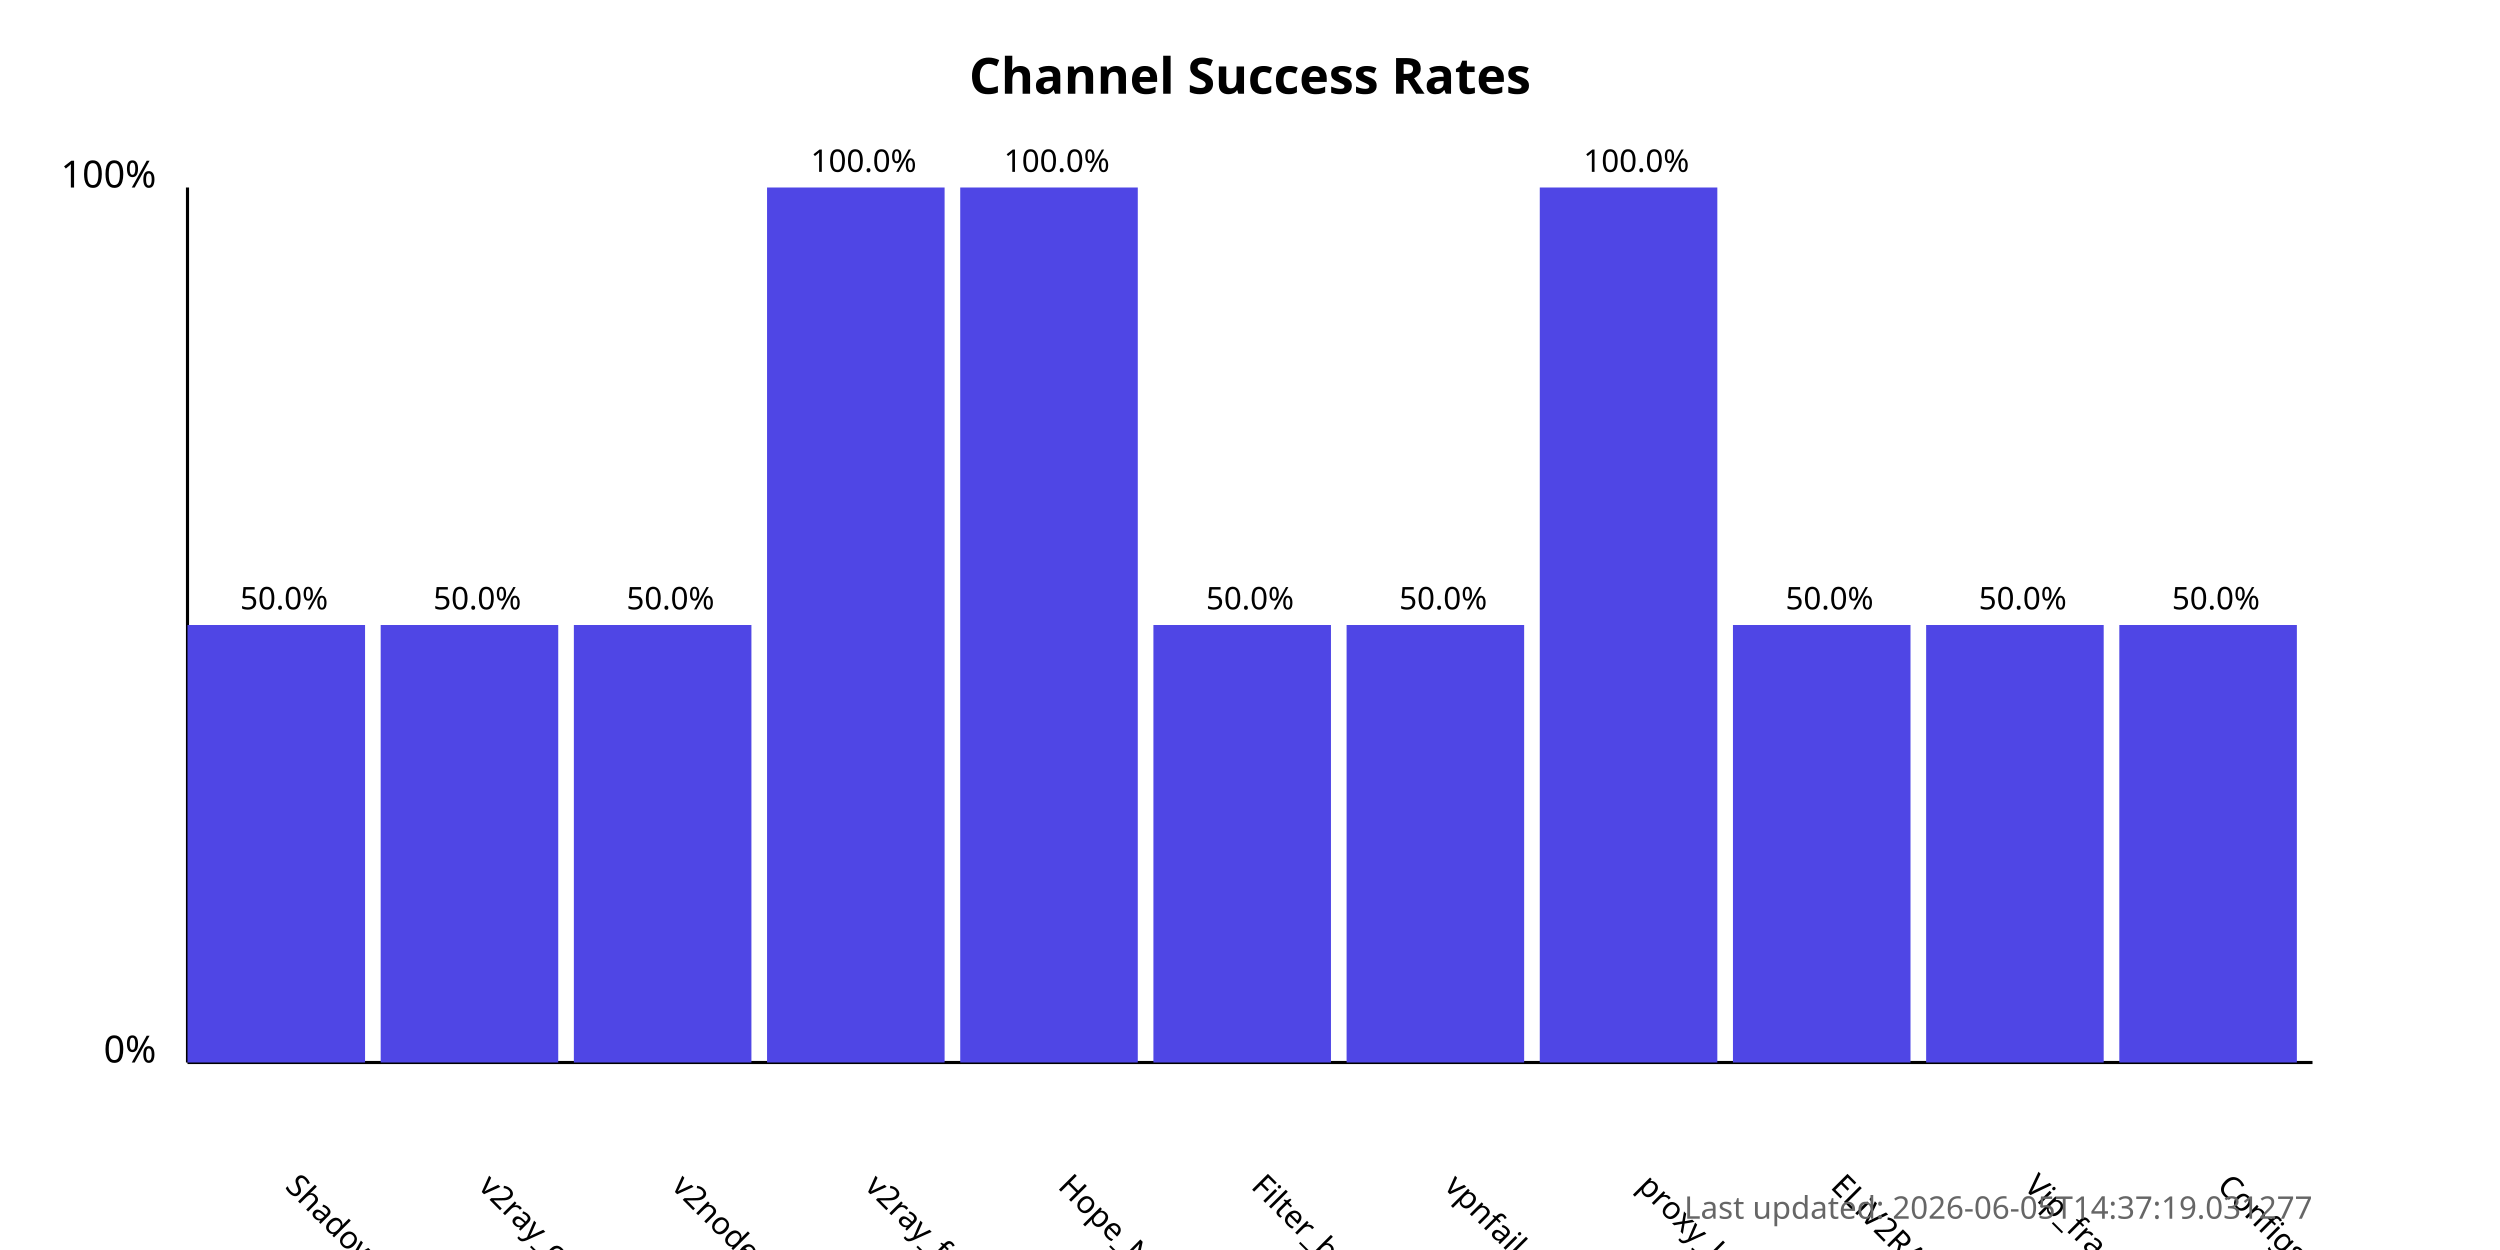
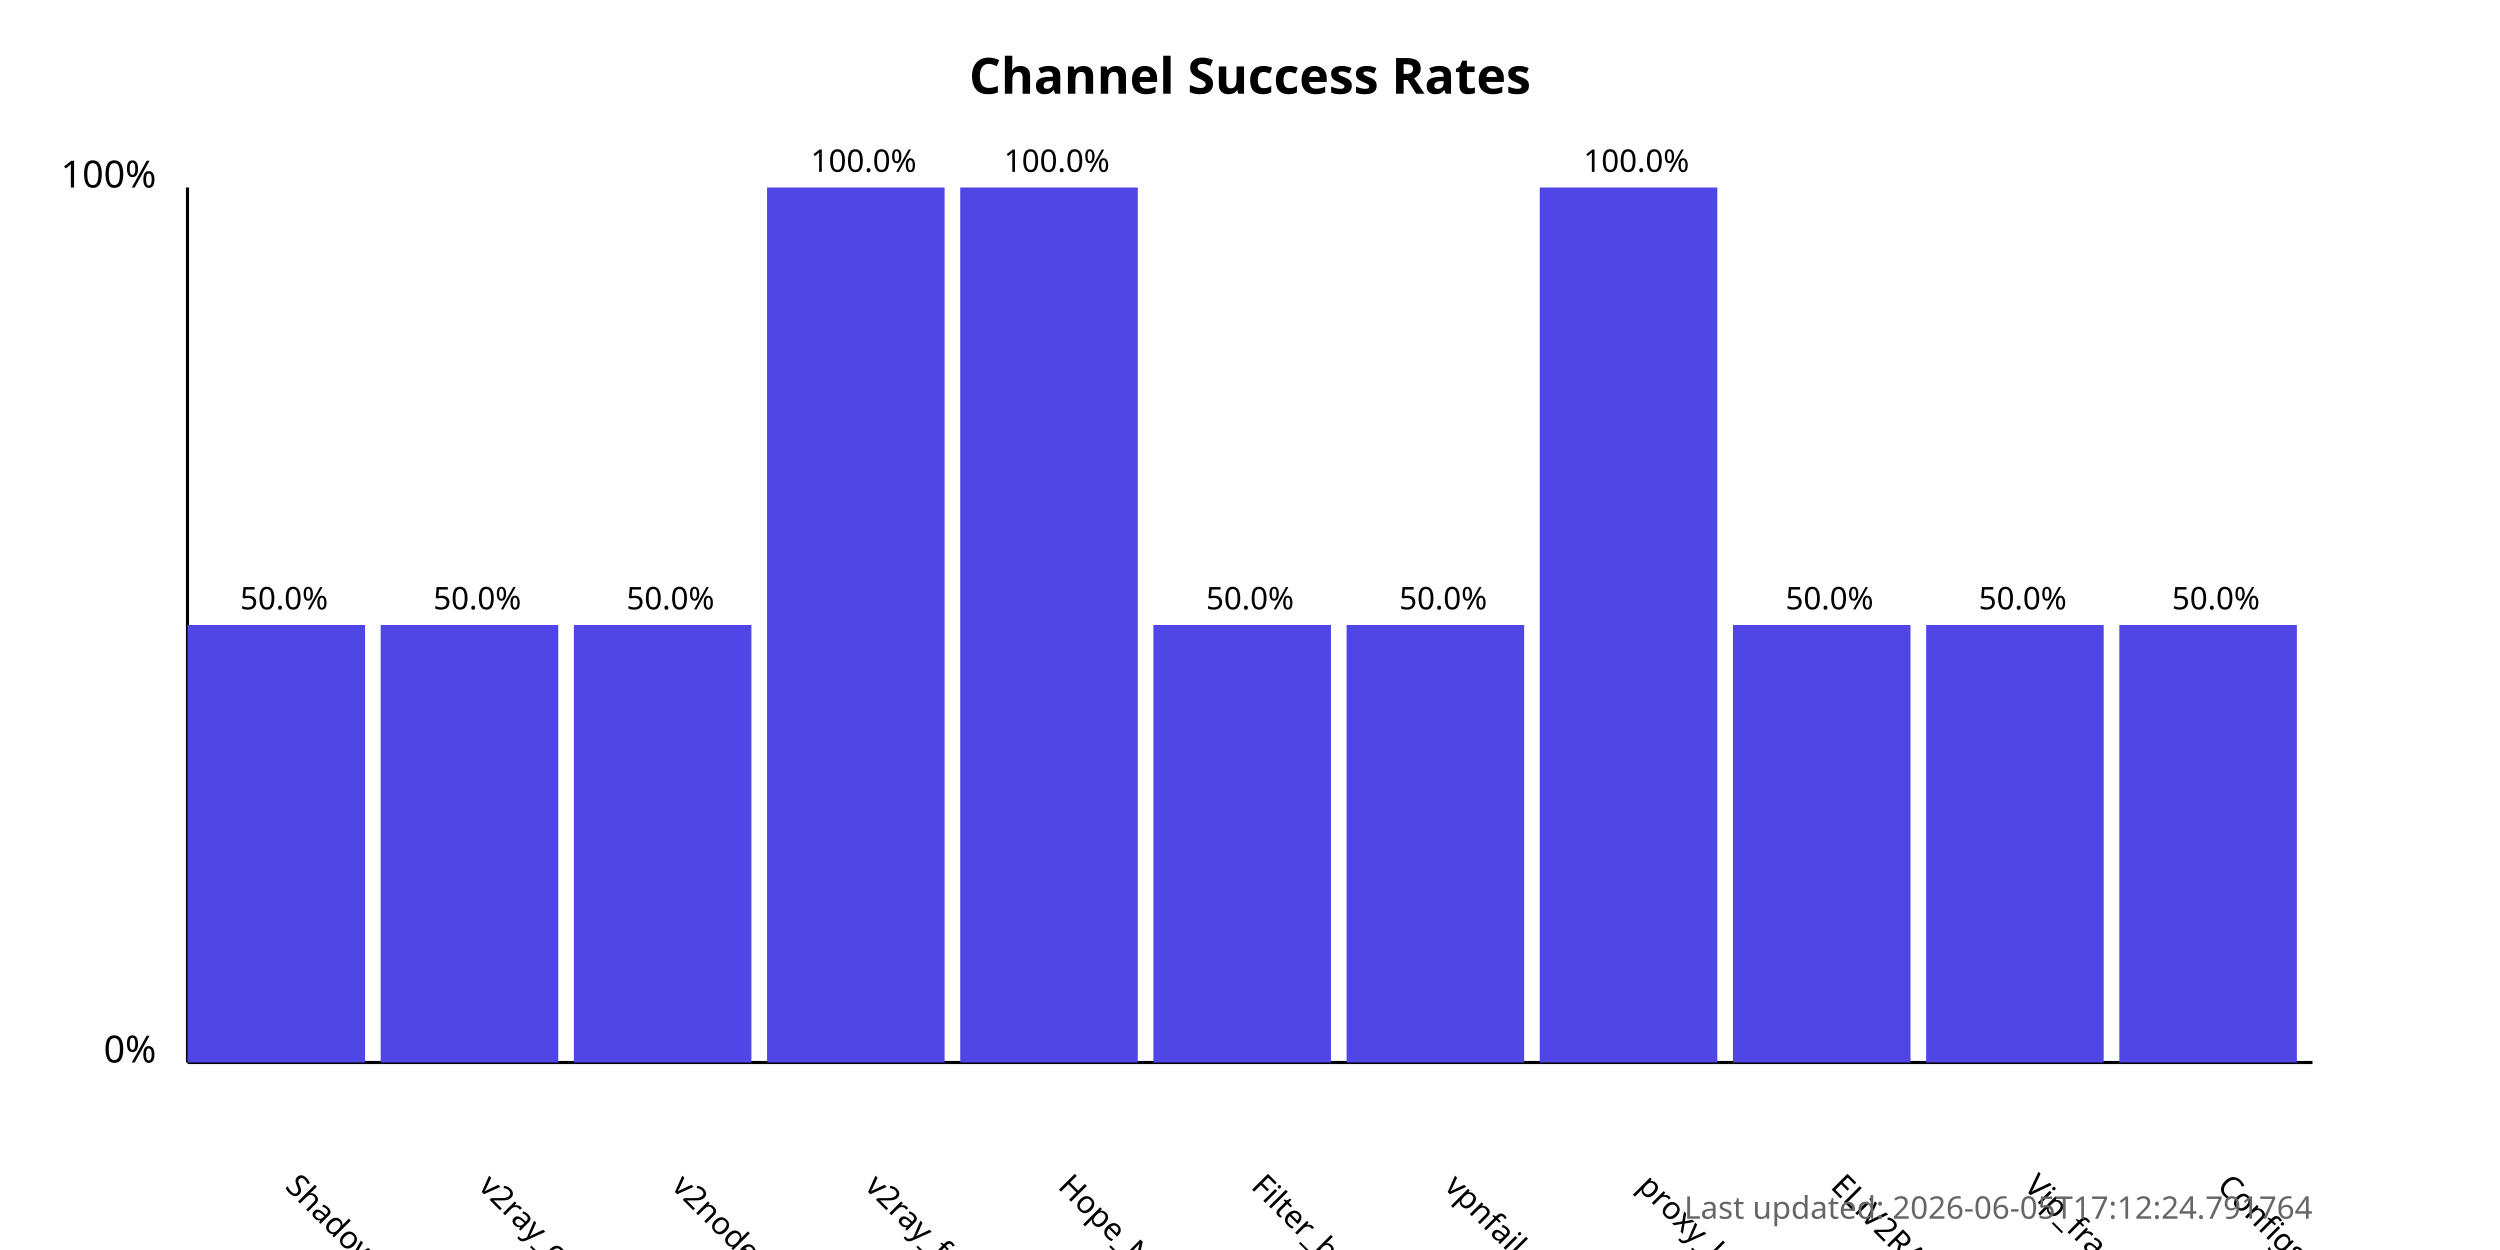
<svg xmlns="http://www.w3.org/2000/svg" width="800" height="400">
  <style>
            .chart-title { font: bold 16px sans-serif; }
            .axis-label { font: 12px sans-serif; }
            .tick-label { font: 10px sans-serif; }
            .bar { fill: #4f46e5; }
            .bar:hover { fill: #6366f1; }
            .timestamp { font: 10px sans-serif; fill: #666; }
        </style>
  <text x="400.0" y="30" text-anchor="middle" class="chart-title">
            Channel Success Rates
        </text>
  <line x1="60" y1="340" x2="60" y2="60" stroke="black" stroke-width="1" />
  <line x1="60" y1="340" x2="740" y2="340" stroke="black" stroke-width="1" />
  <text x="50" y="340" text-anchor="end" class="axis-label">0%</text>
  <text x="50" y="60" text-anchor="end" class="axis-label">100%</text>
  <g>
    <rect x="60" y="200.0" width="56.818" height="140.0" class="bar" />
    <text x="90.909" y="380" transform="rotate(45, 90.90909, 380)" text-anchor="start" class="tick-label">
                ShadowProxy66
            </text>
    <text x="90.909" y="195.0" text-anchor="middle" class="tick-label">
                50.0%
            </text>
  </g>
  <g>
    <rect x="121.818" y="200.0" width="56.818" height="140.0" class="bar" />
    <text x="152.727" y="380" transform="rotate(45, 152.7273, 380)" text-anchor="start" class="tick-label">
                v2ray_configs_pool
            </text>
    <text x="152.727" y="195.0" text-anchor="middle" class="tick-label">
                50.0%
            </text>
  </g>
  <g>
    <rect x="183.636" y="200.0" width="56.818" height="140.0" class="bar" />
    <text x="214.545" y="380" transform="rotate(45, 214.5455, 380)" text-anchor="start" class="tick-label">
                v2nodes
            </text>
    <text x="214.545" y="195.0" text-anchor="middle" class="tick-label">
                50.0%
            </text>
  </g>
  <g>
    <rect x="245.455" y="60.0" width="56.818" height="280.0" class="bar" />
    <text x="276.364" y="380" transform="rotate(45, 276.3636, 380)" text-anchor="start" class="tick-label">
                v2ray_free_conf
            </text>
    <text x="276.364" y="55.0" text-anchor="middle" class="tick-label">
                100.0%
            </text>
  </g>
  <g>
    <rect x="307.273" y="60.0" width="56.818" height="280.0" class="bar" />
    <text x="338.182" y="380" transform="rotate(45, 338.1818, 380)" text-anchor="start" class="tick-label">
                Hope_Net
            </text>
    <text x="338.182" y="55.0" text-anchor="middle" class="tick-label">
                100.0%
            </text>
  </g>
  <g>
    <rect x="369.091" y="200.0" width="56.818" height="140.0" class="bar" />
    <text x="400.0" y="380" transform="rotate(45, 400.0, 380)" text-anchor="start" class="tick-label">
                Filter_breaker
            </text>
    <text x="400.0" y="195.0" text-anchor="middle" class="tick-label">
                50.0%
            </text>
  </g>
  <g>
    <rect x="430.909" y="200.0" width="56.818" height="140.0" class="bar" />
    <text x="461.818" y="380" transform="rotate(45, 461.8182, 380)" text-anchor="start" class="tick-label">
                vpnfail_vless
            </text>
    <text x="461.818" y="195.0" text-anchor="middle" class="tick-label">
                50.0%
            </text>
  </g>
  <g>
    <rect x="492.727" y="60.0" width="56.818" height="280.0" class="bar" />
    <text x="523.636" y="380" transform="rotate(45, 523.6364, 380)" text-anchor="start" class="tick-label">
                proxy_kafee
            </text>
    <text x="523.636" y="55.0" text-anchor="middle" class="tick-label">
                100.0%
            </text>
  </g>
  <g>
    <rect x="554.545" y="200.0" width="56.818" height="140.0" class="bar" />
    <text x="585.455" y="380" transform="rotate(45, 585.4545, 380)" text-anchor="start" class="tick-label">
                ELiV2RAY
            </text>
    <text x="585.455" y="195.0" text-anchor="middle" class="tick-label">
                50.0%
            </text>
  </g>
  <g>
    <rect x="616.364" y="200.0" width="56.818" height="140.0" class="bar" />
    <text x="647.273" y="380" transform="rotate(45, 647.2727, 380)" text-anchor="start" class="tick-label">
                Vip_fragment_v2ray
            </text>
    <text x="647.273" y="195.0" text-anchor="middle" class="tick-label">
                50.0%
            </text>
  </g>
  <g>
    <rect x="678.182" y="200.0" width="56.818" height="140.0" class="bar" />
    <text x="709.091" y="380" transform="rotate(45, 709.0909, 380)" text-anchor="start" class="tick-label">
                ConfigsHubPlus
            </text>
    <text x="709.091" y="195.0" text-anchor="middle" class="tick-label">
                50.0%
            </text>
  </g>
  <text x="740" y="390" text-anchor="end" class="timestamp">
-             Last updated: 2026-06-05T14:37:19.031277
+             Last updated: 2026-06-05T17:12:24.791764
        </text>
</svg>
